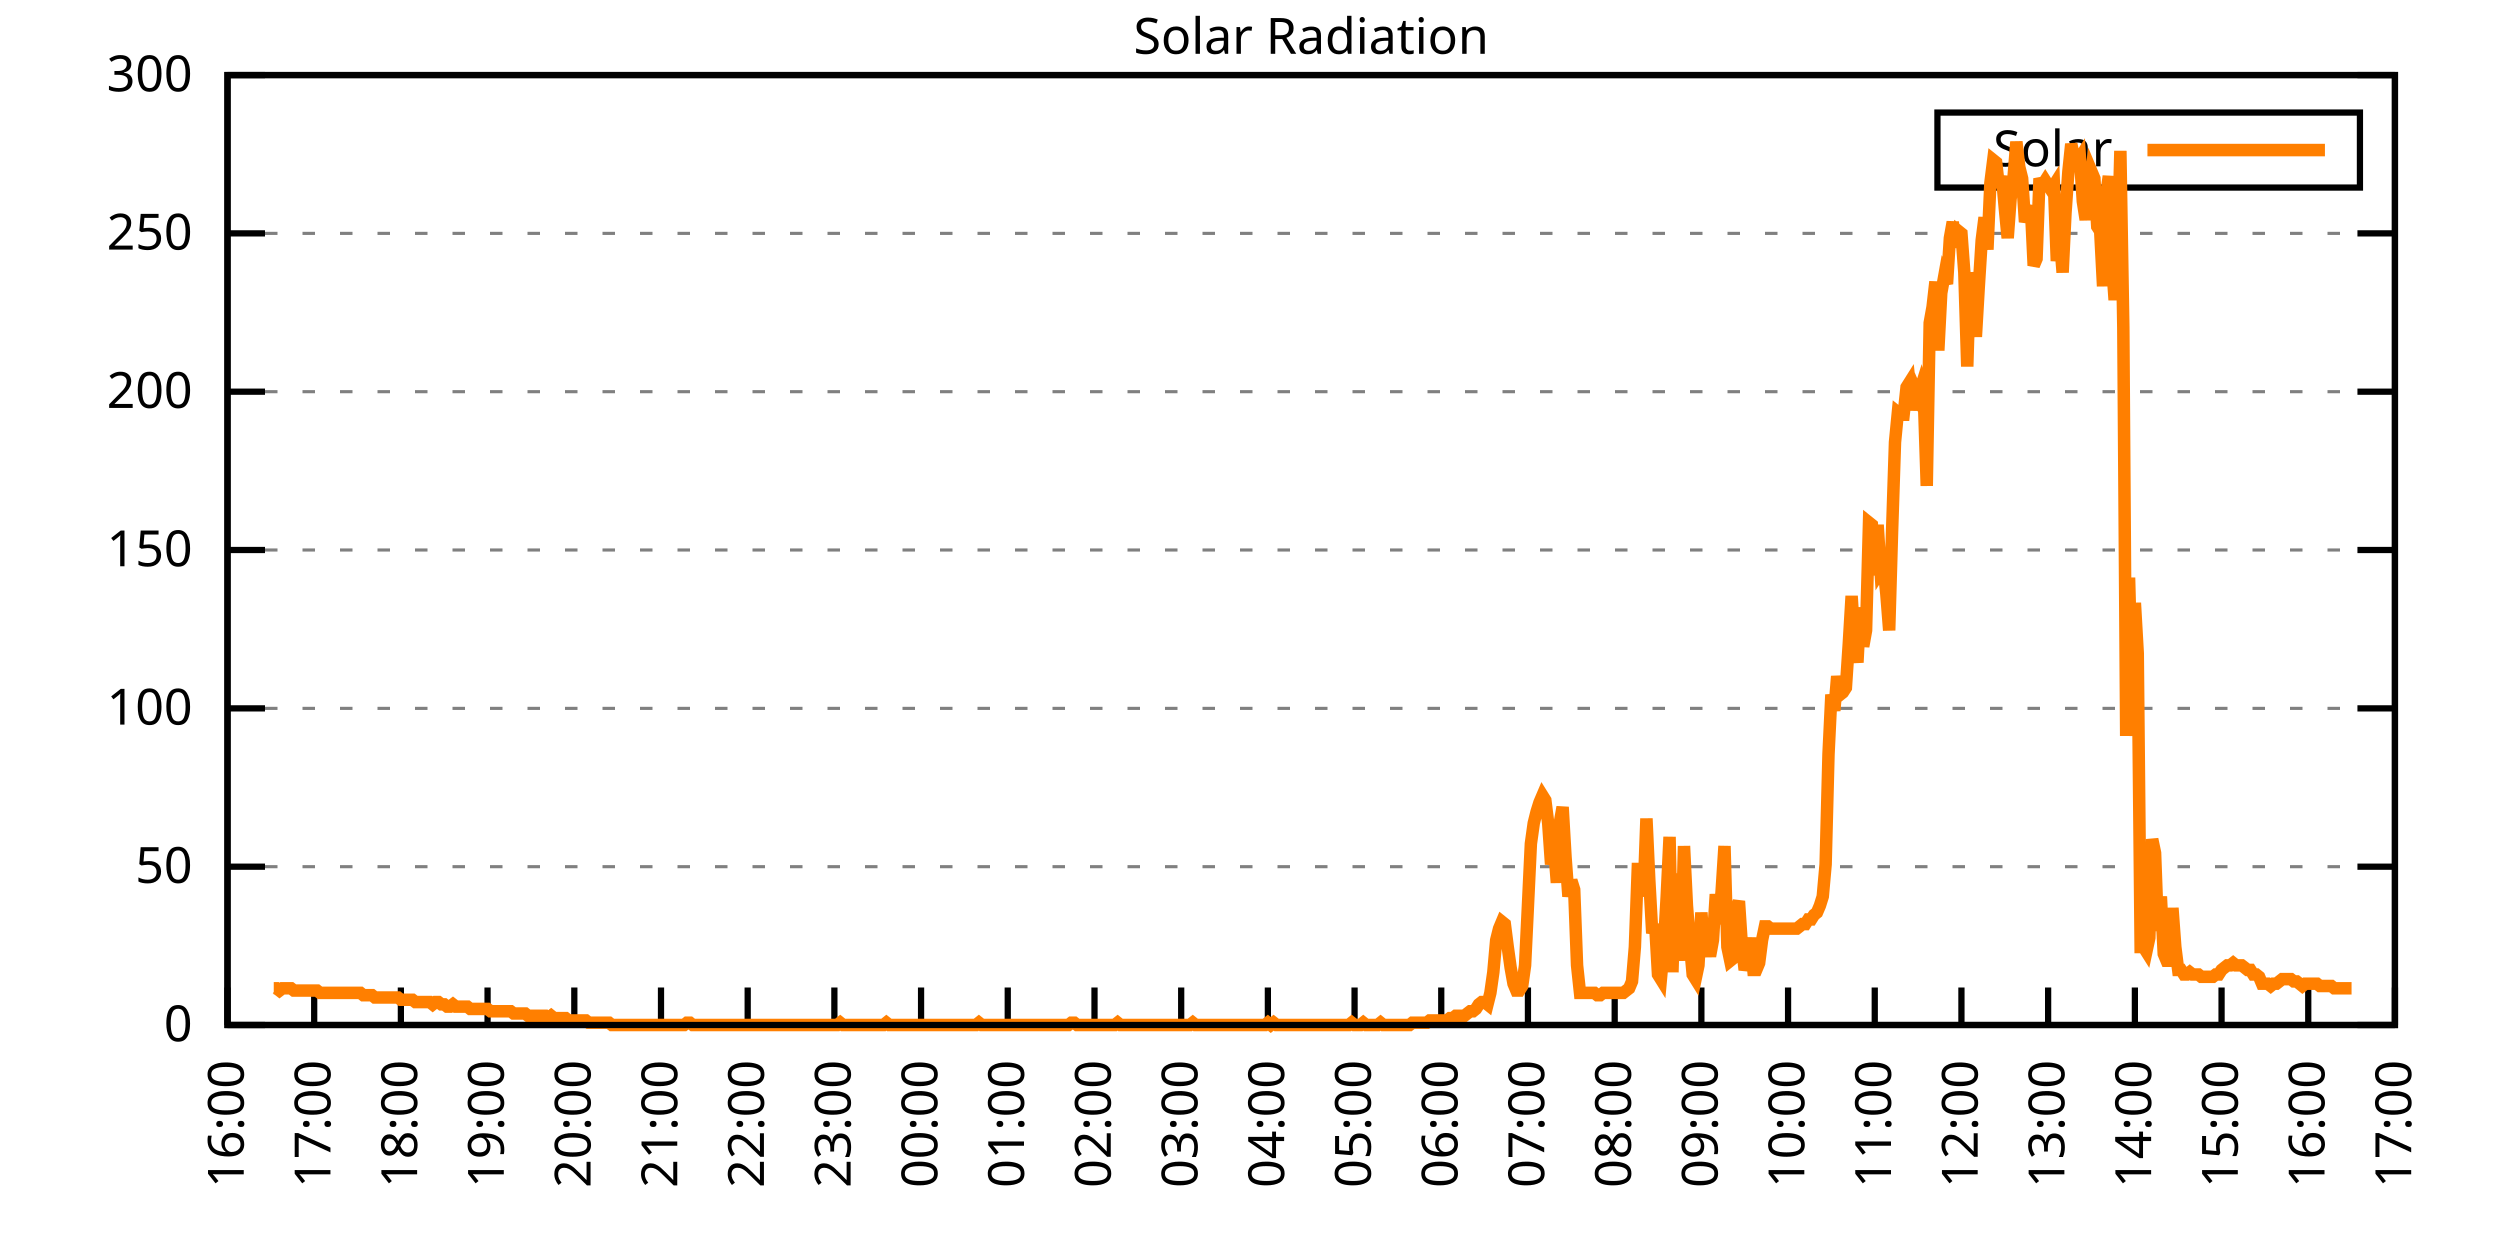
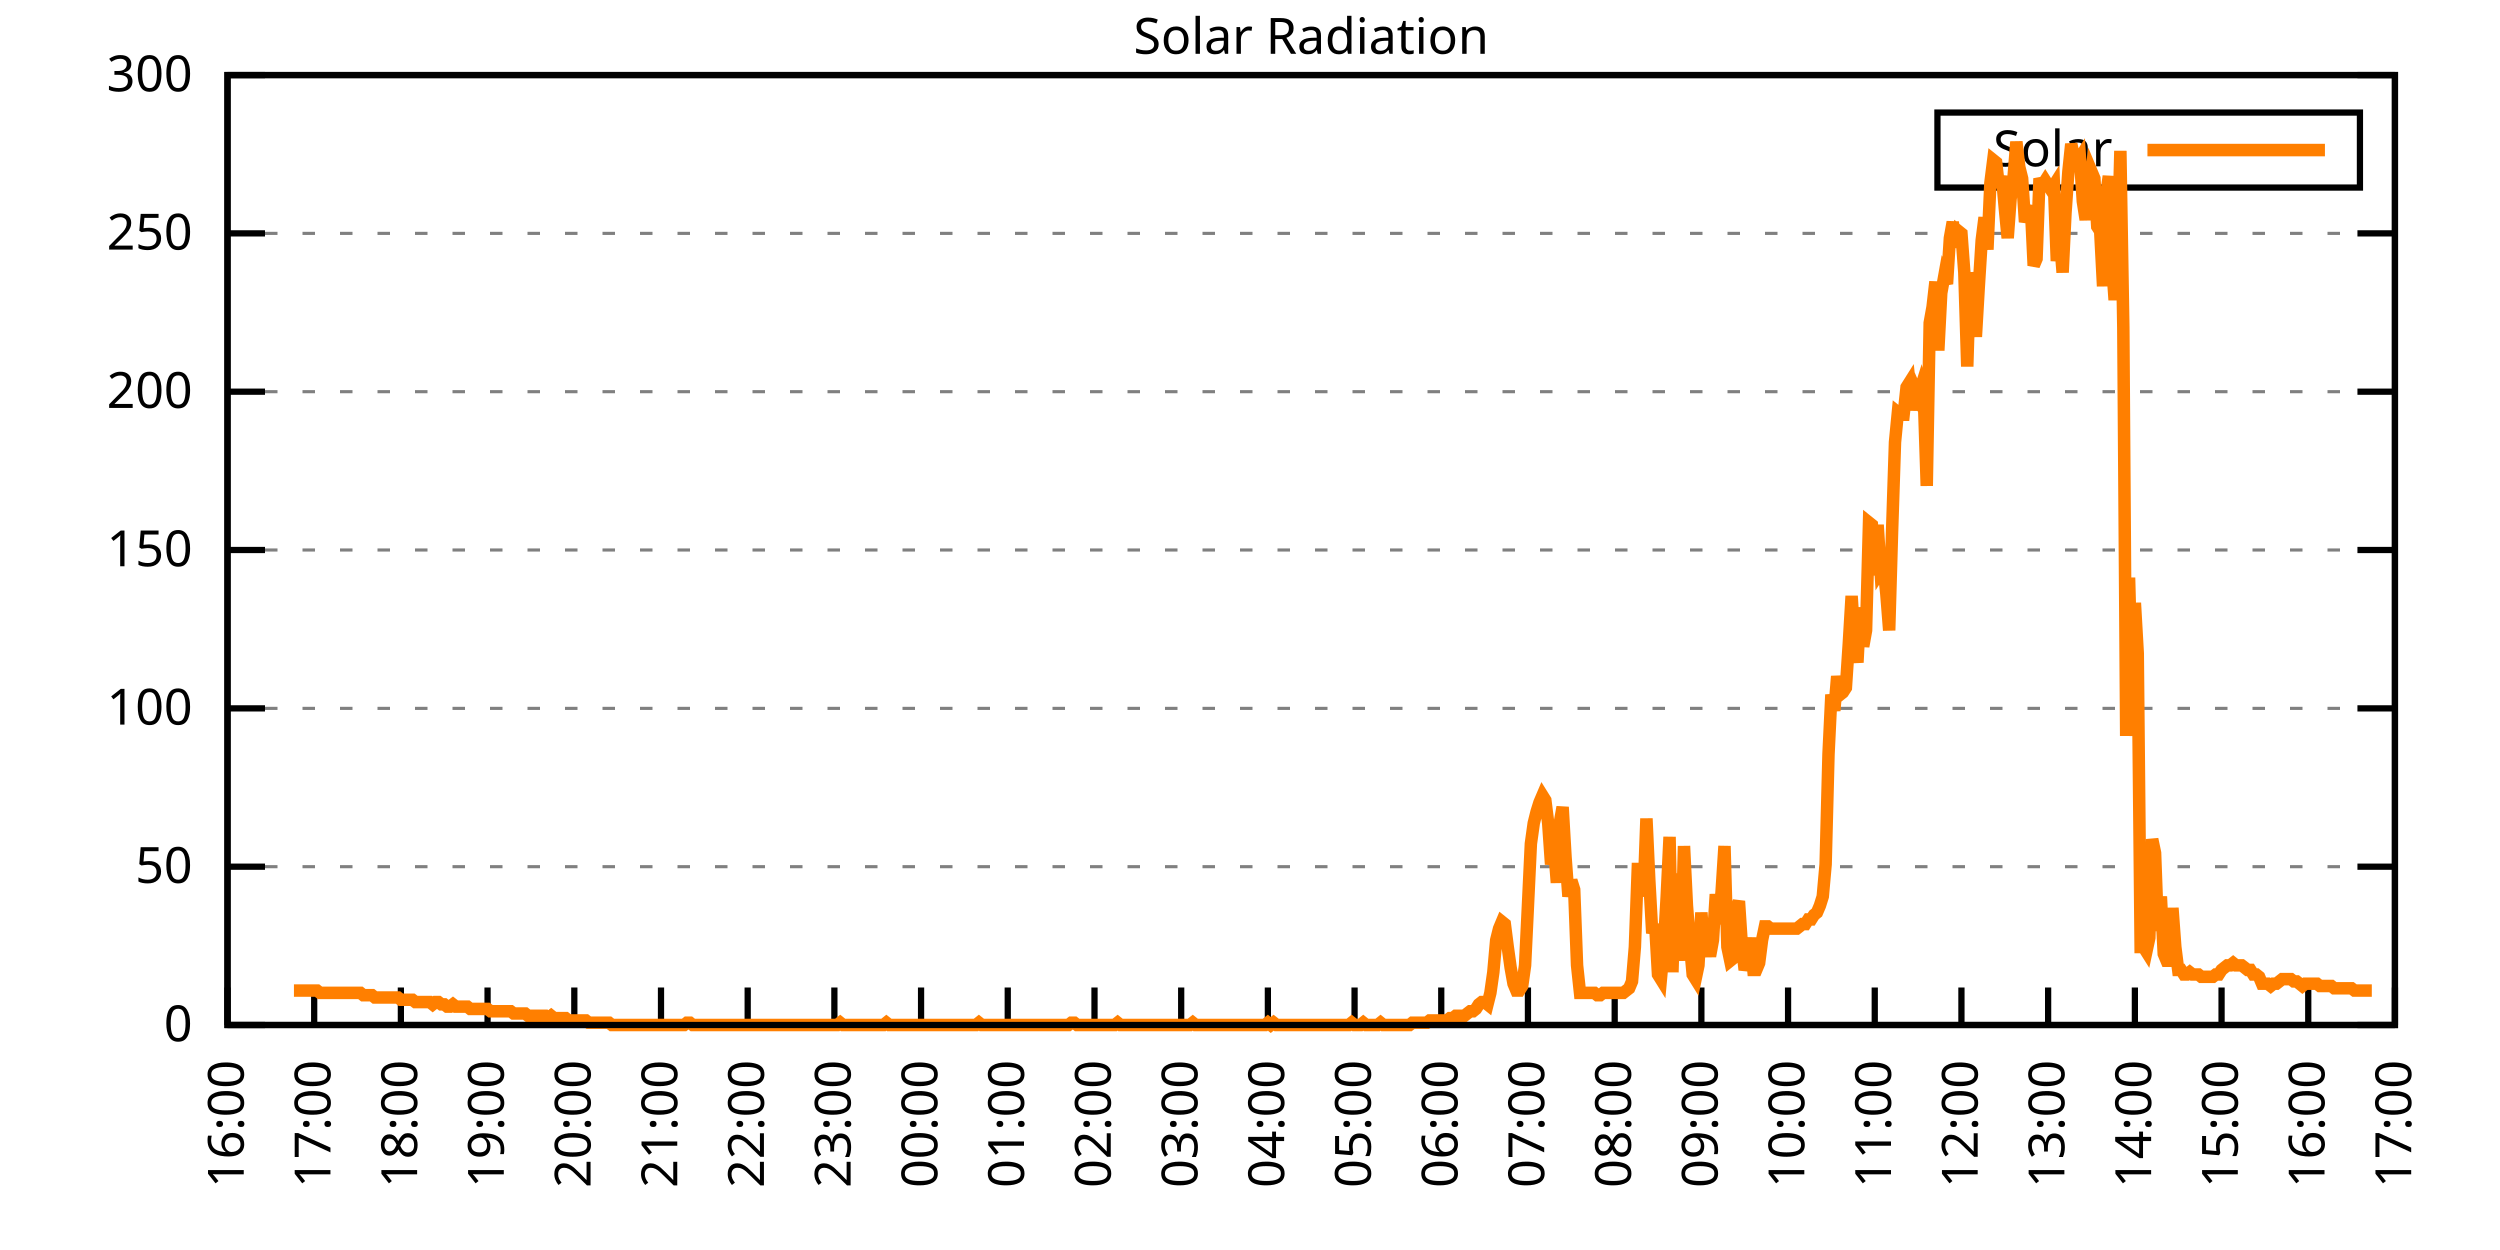
<svg xmlns="http://www.w3.org/2000/svg" xmlns:xlink="http://www.w3.org/1999/xlink" width="400" height="200" viewBox="0 0 400 200">
  <g id="gnuplot_canvas">
    <rect x="0" y="0" width="400" height="200" fill="none" />
    <defs>
      <circle id="gpDot" r="0.5" stroke-width="0.5" stroke="currentColor" />
      <path id="gpPt0" stroke-width="0.333" stroke="currentColor" d="M-1,0 h2 M0,-1 v2" />
      <path id="gpPt1" stroke-width="0.333" stroke="currentColor" d="M-1,-1 L1,1 M1,-1 L-1,1" />
      <path id="gpPt2" stroke-width="0.333" stroke="currentColor" d="M-1,0 L1,0 M0,-1 L0,1 M-1,-1 L1,1 M-1,1 L1,-1" />
      <rect id="gpPt3" stroke-width="0.333" stroke="currentColor" x="-1" y="-1" width="2" height="2" />
      <rect id="gpPt4" stroke-width="0.333" stroke="currentColor" fill="currentColor" x="-1" y="-1" width="2" height="2" />
      <circle id="gpPt5" stroke-width="0.333" stroke="currentColor" cx="0" cy="0" r="1" />
      <use xlink:href="#gpPt5" id="gpPt6" fill="currentColor" stroke="none" />
      <path id="gpPt7" stroke-width="0.333" stroke="currentColor" d="M0,-1.33 L-1.33,0.67 L1.33,0.67 z" />
      <use xlink:href="#gpPt7" id="gpPt8" fill="currentColor" stroke="none" />
      <use xlink:href="#gpPt7" id="gpPt9" stroke="currentColor" transform="rotate(180)" />
      <use xlink:href="#gpPt9" id="gpPt10" fill="currentColor" stroke="none" />
      <use xlink:href="#gpPt3" id="gpPt11" stroke="currentColor" transform="rotate(45)" />
      <use xlink:href="#gpPt11" id="gpPt12" fill="currentColor" stroke="none" />
      <path id="gpPt13" stroke-width="0.333" stroke="currentColor" d="M0,1.330 L1.265,0.411 L0.782,-1.067 L-0.782,-1.076 L-1.265,0.411 z" />
      <use xlink:href="#gpPt13" id="gpPt14" fill="currentColor" stroke="none" />
      <filter id="textbox" filterUnits="objectBoundingBox" x="0" y="0" height="1" width="1">
        <feFlood flood-color="white" flood-opacity="1" result="bgnd" />
        <feComposite in="SourceGraphic" in2="bgnd" operator="atop" />
      </filter>
      <filter id="greybox" filterUnits="objectBoundingBox" x="0" y="0" height="1" width="1">
        <feFlood flood-color="lightgrey" flood-opacity="1" result="grey" />
        <feComposite in="SourceGraphic" in2="grey" operator="atop" />
      </filter>
    </defs>
    <g fill="none" color="white" stroke="currentColor" stroke-width="1.00" stroke-linecap="butt" stroke-linejoin="miter">
</g>
    <g fill="none" color="black" stroke="currentColor" stroke-width="1.00" stroke-linecap="butt" stroke-linejoin="miter">
      <g stroke="none" shape-rendering="crispEdges">
        <polygon fill="rgb(255, 255, 255)" points="36.40,164.00 383.18,164.00 383.18,12.02 36.40,12.02 " />
      </g>
    </g>
    <g fill="none" color="black" stroke="currentColor" stroke-width="1.00" stroke-linecap="butt" stroke-linejoin="miter">
</g>
    <g fill="none" color="black" stroke="black" stroke-width="0.50" stroke-linecap="butt" stroke-linejoin="miter">
</g>
    <g fill="none" color="gray" stroke="currentColor" stroke-width="0.50" stroke-linecap="butt" stroke-linejoin="miter">
      <path stroke="gray" stroke-dasharray="2,4" class="gridline" d="M36.40,164.00 L383.19,164.00  " />
    </g>
    <g fill="none" color="gray" stroke="gray" stroke-width="1.00" stroke-linecap="butt" stroke-linejoin="miter">
</g>
    <g fill="none" color="black" stroke="currentColor" stroke-width="1.00" stroke-linecap="butt" stroke-linejoin="miter">
      <path stroke="black" d="M36.40,164.00 L42.40,164.00 M383.19,164.00 L377.19,164.00  " />
      <g transform="translate(30.80,166.60)" stroke="none" fill="black" font-family="Sans" font-size="8.00" text-anchor="end">
        <text>
          <tspan font-family="Sans"> 0</tspan>
        </text>
      </g>
    </g>
    <g fill="none" color="black" stroke="currentColor" stroke-width="1.00" stroke-linecap="butt" stroke-linejoin="miter">
</g>
    <g fill="none" color="black" stroke="black" stroke-width="0.50" stroke-linecap="butt" stroke-linejoin="miter">
</g>
    <g fill="none" color="gray" stroke="currentColor" stroke-width="0.50" stroke-linecap="butt" stroke-linejoin="miter">
      <path stroke="gray" stroke-dasharray="2,4" class="gridline" d="M36.40,138.67 L383.19,138.67  " />
    </g>
    <g fill="none" color="gray" stroke="gray" stroke-width="1.00" stroke-linecap="butt" stroke-linejoin="miter">
</g>
    <g fill="none" color="black" stroke="currentColor" stroke-width="1.00" stroke-linecap="butt" stroke-linejoin="miter">
      <path stroke="black" d="M36.40,138.67 L42.40,138.67 M383.19,138.67 L377.19,138.67  " />
      <g transform="translate(30.80,141.27)" stroke="none" fill="black" font-family="Sans" font-size="8.00" text-anchor="end">
        <text>
          <tspan font-family="Sans"> 50</tspan>
        </text>
      </g>
    </g>
    <g fill="none" color="black" stroke="currentColor" stroke-width="1.00" stroke-linecap="butt" stroke-linejoin="miter">
</g>
    <g fill="none" color="black" stroke="black" stroke-width="0.50" stroke-linecap="butt" stroke-linejoin="miter">
</g>
    <g fill="none" color="gray" stroke="currentColor" stroke-width="0.50" stroke-linecap="butt" stroke-linejoin="miter">
      <path stroke="gray" stroke-dasharray="2,4" class="gridline" d="M36.40,113.34 L383.19,113.34  " />
    </g>
    <g fill="none" color="gray" stroke="gray" stroke-width="1.00" stroke-linecap="butt" stroke-linejoin="miter">
</g>
    <g fill="none" color="black" stroke="currentColor" stroke-width="1.00" stroke-linecap="butt" stroke-linejoin="miter">
      <path stroke="black" d="M36.40,113.34 L42.40,113.34 M383.19,113.34 L377.19,113.34  " />
      <g transform="translate(30.80,115.94)" stroke="none" fill="black" font-family="Sans" font-size="8.00" text-anchor="end">
        <text>
          <tspan font-family="Sans"> 100</tspan>
        </text>
      </g>
    </g>
    <g fill="none" color="black" stroke="currentColor" stroke-width="1.00" stroke-linecap="butt" stroke-linejoin="miter">
</g>
    <g fill="none" color="black" stroke="black" stroke-width="0.50" stroke-linecap="butt" stroke-linejoin="miter">
</g>
    <g fill="none" color="gray" stroke="currentColor" stroke-width="0.50" stroke-linecap="butt" stroke-linejoin="miter">
      <path stroke="gray" stroke-dasharray="2,4" class="gridline" d="M36.40,88.00 L383.19,88.00  " />
    </g>
    <g fill="none" color="gray" stroke="gray" stroke-width="1.00" stroke-linecap="butt" stroke-linejoin="miter">
</g>
    <g fill="none" color="black" stroke="currentColor" stroke-width="1.00" stroke-linecap="butt" stroke-linejoin="miter">
      <path stroke="black" d="M36.40,88.00 L42.40,88.00 M383.19,88.00 L377.19,88.00  " />
      <g transform="translate(30.80,90.60)" stroke="none" fill="black" font-family="Sans" font-size="8.00" text-anchor="end">
        <text>
          <tspan font-family="Sans"> 150</tspan>
        </text>
      </g>
    </g>
    <g fill="none" color="black" stroke="currentColor" stroke-width="1.00" stroke-linecap="butt" stroke-linejoin="miter">
</g>
    <g fill="none" color="black" stroke="black" stroke-width="0.50" stroke-linecap="butt" stroke-linejoin="miter">
</g>
    <g fill="none" color="gray" stroke="currentColor" stroke-width="0.50" stroke-linecap="butt" stroke-linejoin="miter">
      <path stroke="gray" stroke-dasharray="2,4" class="gridline" d="M36.40,62.67 L383.19,62.67  " />
    </g>
    <g fill="none" color="gray" stroke="gray" stroke-width="1.00" stroke-linecap="butt" stroke-linejoin="miter">
</g>
    <g fill="none" color="black" stroke="currentColor" stroke-width="1.00" stroke-linecap="butt" stroke-linejoin="miter">
      <path stroke="black" d="M36.40,62.67 L42.40,62.67 M383.19,62.67 L377.19,62.67  " />
      <g transform="translate(30.80,65.27)" stroke="none" fill="black" font-family="Sans" font-size="8.00" text-anchor="end">
        <text>
          <tspan font-family="Sans"> 200</tspan>
        </text>
      </g>
    </g>
    <g fill="none" color="black" stroke="currentColor" stroke-width="1.00" stroke-linecap="butt" stroke-linejoin="miter">
</g>
    <g fill="none" color="black" stroke="black" stroke-width="0.50" stroke-linecap="butt" stroke-linejoin="miter">
</g>
    <g fill="none" color="gray" stroke="currentColor" stroke-width="0.50" stroke-linecap="butt" stroke-linejoin="miter">
      <path stroke="gray" stroke-dasharray="2,4" class="gridline" d="M36.40,37.34 L383.19,37.34  " />
    </g>
    <g fill="none" color="gray" stroke="gray" stroke-width="1.00" stroke-linecap="butt" stroke-linejoin="miter">
</g>
    <g fill="none" color="black" stroke="currentColor" stroke-width="1.00" stroke-linecap="butt" stroke-linejoin="miter">
      <path stroke="black" d="M36.40,37.34 L42.40,37.34 M383.19,37.34 L377.19,37.34  " />
      <g transform="translate(30.80,39.94)" stroke="none" fill="black" font-family="Sans" font-size="8.00" text-anchor="end">
        <text>
          <tspan font-family="Sans"> 250</tspan>
        </text>
      </g>
    </g>
    <g fill="none" color="black" stroke="currentColor" stroke-width="1.00" stroke-linecap="butt" stroke-linejoin="miter">
</g>
    <g fill="none" color="black" stroke="black" stroke-width="0.50" stroke-linecap="butt" stroke-linejoin="miter">
</g>
    <g fill="none" color="gray" stroke="currentColor" stroke-width="0.50" stroke-linecap="butt" stroke-linejoin="miter">
      <path stroke="gray" stroke-dasharray="2,4" class="gridline" d="M36.40,12.01 L383.19,12.01  " />
    </g>
    <g fill="none" color="gray" stroke="gray" stroke-width="1.00" stroke-linecap="butt" stroke-linejoin="miter">
</g>
    <g fill="none" color="black" stroke="currentColor" stroke-width="1.00" stroke-linecap="butt" stroke-linejoin="miter">
      <path stroke="black" d="M36.40,12.01 L42.40,12.01 M383.19,12.01 L377.19,12.01  " />
      <g transform="translate(30.80,14.61)" stroke="none" fill="black" font-family="Sans" font-size="8.00" text-anchor="end">
        <text>
          <tspan font-family="Sans"> 300</tspan>
        </text>
      </g>
    </g>
    <g fill="none" color="black" stroke="currentColor" stroke-width="1.00" stroke-linecap="butt" stroke-linejoin="miter">
      <path stroke="black" d="M36.40,164.00 L36.40,158.00  " />
      <g transform="translate(39.00,169.60) rotate(270.00)" stroke="none" fill="black" font-family="Sans" font-size="8.00" text-anchor="end">
        <text>
          <tspan font-family="Sans">16:00</tspan>
        </text>
      </g>
    </g>
    <g fill="none" color="black" stroke="currentColor" stroke-width="1.00" stroke-linecap="butt" stroke-linejoin="miter">
      <path stroke="black" d="M50.27,164.00 L50.27,158.00  " />
      <g transform="translate(52.87,169.60) rotate(270.00)" stroke="none" fill="black" font-family="Sans" font-size="8.00" text-anchor="end">
        <text>
          <tspan font-family="Sans">17:00</tspan>
        </text>
      </g>
    </g>
    <g fill="none" color="black" stroke="currentColor" stroke-width="1.00" stroke-linecap="butt" stroke-linejoin="miter">
      <path stroke="black" d="M64.14,164.00 L64.14,158.00  " />
      <g transform="translate(66.74,169.60) rotate(270.00)" stroke="none" fill="black" font-family="Sans" font-size="8.00" text-anchor="end">
        <text>
          <tspan font-family="Sans">18:00</tspan>
        </text>
      </g>
    </g>
    <g fill="none" color="black" stroke="currentColor" stroke-width="1.00" stroke-linecap="butt" stroke-linejoin="miter">
      <path stroke="black" d="M78.01,164.00 L78.01,158.00  " />
      <g transform="translate(80.61,169.60) rotate(270.00)" stroke="none" fill="black" font-family="Sans" font-size="8.00" text-anchor="end">
        <text>
          <tspan font-family="Sans">19:00</tspan>
        </text>
      </g>
    </g>
    <g fill="none" color="black" stroke="currentColor" stroke-width="1.00" stroke-linecap="butt" stroke-linejoin="miter">
      <path stroke="black" d="M91.89,164.00 L91.89,158.00  " />
      <g transform="translate(94.49,169.60) rotate(270.00)" stroke="none" fill="black" font-family="Sans" font-size="8.00" text-anchor="end">
        <text>
          <tspan font-family="Sans">20:00</tspan>
        </text>
      </g>
    </g>
    <g fill="none" color="black" stroke="currentColor" stroke-width="1.00" stroke-linecap="butt" stroke-linejoin="miter">
      <path stroke="black" d="M105.76,164.00 L105.76,158.00  " />
      <g transform="translate(108.36,169.60) rotate(270.00)" stroke="none" fill="black" font-family="Sans" font-size="8.00" text-anchor="end">
        <text>
          <tspan font-family="Sans">21:00</tspan>
        </text>
      </g>
    </g>
    <g fill="none" color="black" stroke="currentColor" stroke-width="1.00" stroke-linecap="butt" stroke-linejoin="miter">
      <path stroke="black" d="M119.63,164.00 L119.63,158.00  " />
      <g transform="translate(122.23,169.60) rotate(270.00)" stroke="none" fill="black" font-family="Sans" font-size="8.00" text-anchor="end">
        <text>
          <tspan font-family="Sans">22:00</tspan>
        </text>
      </g>
    </g>
    <g fill="none" color="black" stroke="currentColor" stroke-width="1.00" stroke-linecap="butt" stroke-linejoin="miter">
      <path stroke="black" d="M133.50,164.00 L133.50,158.00  " />
      <g transform="translate(136.10,169.60) rotate(270.00)" stroke="none" fill="black" font-family="Sans" font-size="8.00" text-anchor="end">
        <text>
          <tspan font-family="Sans">23:00</tspan>
        </text>
      </g>
    </g>
    <g fill="none" color="black" stroke="currentColor" stroke-width="1.00" stroke-linecap="butt" stroke-linejoin="miter">
      <path stroke="black" d="M147.37,164.00 L147.37,158.00  " />
      <g transform="translate(149.97,169.60) rotate(270.00)" stroke="none" fill="black" font-family="Sans" font-size="8.00" text-anchor="end">
        <text>
          <tspan font-family="Sans">00:00</tspan>
        </text>
      </g>
    </g>
    <g fill="none" color="black" stroke="currentColor" stroke-width="1.00" stroke-linecap="butt" stroke-linejoin="miter">
      <path stroke="black" d="M161.24,164.00 L161.24,158.00  " />
      <g transform="translate(163.84,169.60) rotate(270.00)" stroke="none" fill="black" font-family="Sans" font-size="8.00" text-anchor="end">
        <text>
          <tspan font-family="Sans">01:00</tspan>
        </text>
      </g>
    </g>
    <g fill="none" color="black" stroke="currentColor" stroke-width="1.00" stroke-linecap="butt" stroke-linejoin="miter">
      <path stroke="black" d="M175.12,164.00 L175.12,158.00  " />
      <g transform="translate(177.72,169.60) rotate(270.00)" stroke="none" fill="black" font-family="Sans" font-size="8.00" text-anchor="end">
        <text>
          <tspan font-family="Sans">02:00</tspan>
        </text>
      </g>
    </g>
    <g fill="none" color="black" stroke="currentColor" stroke-width="1.00" stroke-linecap="butt" stroke-linejoin="miter">
      <path stroke="black" d="M188.99,164.00 L188.99,158.00  " />
      <g transform="translate(191.59,169.60) rotate(270.00)" stroke="none" fill="black" font-family="Sans" font-size="8.00" text-anchor="end">
        <text>
          <tspan font-family="Sans">03:00</tspan>
        </text>
      </g>
    </g>
    <g fill="none" color="black" stroke="currentColor" stroke-width="1.00" stroke-linecap="butt" stroke-linejoin="miter">
      <path stroke="black" d="M202.86,164.00 L202.86,158.00  " />
      <g transform="translate(205.46,169.60) rotate(270.00)" stroke="none" fill="black" font-family="Sans" font-size="8.00" text-anchor="end">
        <text>
          <tspan font-family="Sans">04:00</tspan>
        </text>
      </g>
    </g>
    <g fill="none" color="black" stroke="currentColor" stroke-width="1.00" stroke-linecap="butt" stroke-linejoin="miter">
      <path stroke="black" d="M216.73,164.00 L216.73,158.00  " />
      <g transform="translate(219.33,169.60) rotate(270.00)" stroke="none" fill="black" font-family="Sans" font-size="8.00" text-anchor="end">
        <text>
          <tspan font-family="Sans">05:00</tspan>
        </text>
      </g>
    </g>
    <g fill="none" color="black" stroke="currentColor" stroke-width="1.00" stroke-linecap="butt" stroke-linejoin="miter">
      <path stroke="black" d="M230.60,164.00 L230.60,158.00  " />
      <g transform="translate(233.20,169.60) rotate(270.00)" stroke="none" fill="black" font-family="Sans" font-size="8.00" text-anchor="end">
        <text>
          <tspan font-family="Sans">06:00</tspan>
        </text>
      </g>
    </g>
    <g fill="none" color="black" stroke="currentColor" stroke-width="1.00" stroke-linecap="butt" stroke-linejoin="miter">
      <path stroke="black" d="M244.47,164.00 L244.47,158.00  " />
      <g transform="translate(247.07,169.60) rotate(270.00)" stroke="none" fill="black" font-family="Sans" font-size="8.00" text-anchor="end">
        <text>
          <tspan font-family="Sans">07:00</tspan>
        </text>
      </g>
    </g>
    <g fill="none" color="black" stroke="currentColor" stroke-width="1.00" stroke-linecap="butt" stroke-linejoin="miter">
      <path stroke="black" d="M258.35,164.00 L258.35,158.00  " />
      <g transform="translate(260.95,169.60) rotate(270.00)" stroke="none" fill="black" font-family="Sans" font-size="8.00" text-anchor="end">
        <text>
          <tspan font-family="Sans">08:00</tspan>
        </text>
      </g>
    </g>
    <g fill="none" color="black" stroke="currentColor" stroke-width="1.00" stroke-linecap="butt" stroke-linejoin="miter">
      <path stroke="black" d="M272.22,164.00 L272.22,158.00  " />
      <g transform="translate(274.82,169.60) rotate(270.00)" stroke="none" fill="black" font-family="Sans" font-size="8.00" text-anchor="end">
        <text>
          <tspan font-family="Sans">09:00</tspan>
        </text>
      </g>
    </g>
    <g fill="none" color="black" stroke="currentColor" stroke-width="1.00" stroke-linecap="butt" stroke-linejoin="miter">
      <path stroke="black" d="M286.09,164.00 L286.09,158.00  " />
      <g transform="translate(288.69,169.60) rotate(270.00)" stroke="none" fill="black" font-family="Sans" font-size="8.00" text-anchor="end">
        <text>
          <tspan font-family="Sans">10:00</tspan>
        </text>
      </g>
    </g>
    <g fill="none" color="black" stroke="currentColor" stroke-width="1.00" stroke-linecap="butt" stroke-linejoin="miter">
      <path stroke="black" d="M299.96,164.00 L299.96,158.00  " />
      <g transform="translate(302.56,169.60) rotate(270.00)" stroke="none" fill="black" font-family="Sans" font-size="8.00" text-anchor="end">
        <text>
          <tspan font-family="Sans">11:00</tspan>
        </text>
      </g>
    </g>
    <g fill="none" color="black" stroke="currentColor" stroke-width="1.00" stroke-linecap="butt" stroke-linejoin="miter">
      <path stroke="black" d="M313.83,164.00 L313.83,158.00  " />
      <g transform="translate(316.43,169.60) rotate(270.00)" stroke="none" fill="black" font-family="Sans" font-size="8.00" text-anchor="end">
        <text>
          <tspan font-family="Sans">12:00</tspan>
        </text>
      </g>
    </g>
    <g fill="none" color="black" stroke="currentColor" stroke-width="1.00" stroke-linecap="butt" stroke-linejoin="miter">
      <path stroke="black" d="M327.70,164.00 L327.70,158.00  " />
      <g transform="translate(330.30,169.60) rotate(270.00)" stroke="none" fill="black" font-family="Sans" font-size="8.00" text-anchor="end">
        <text>
          <tspan font-family="Sans">13:00</tspan>
        </text>
      </g>
    </g>
    <g fill="none" color="black" stroke="currentColor" stroke-width="1.00" stroke-linecap="butt" stroke-linejoin="miter">
      <path stroke="black" d="M341.58,164.00 L341.58,158.00  " />
      <g transform="translate(344.18,169.60) rotate(270.00)" stroke="none" fill="black" font-family="Sans" font-size="8.00" text-anchor="end">
        <text>
          <tspan font-family="Sans">14:00</tspan>
        </text>
      </g>
    </g>
    <g fill="none" color="black" stroke="currentColor" stroke-width="1.00" stroke-linecap="butt" stroke-linejoin="miter">
      <path stroke="black" d="M355.45,164.00 L355.45,158.00  " />
      <g transform="translate(358.05,169.60) rotate(270.00)" stroke="none" fill="black" font-family="Sans" font-size="8.00" text-anchor="end">
        <text>
          <tspan font-family="Sans">15:00</tspan>
        </text>
      </g>
    </g>
    <g fill="none" color="black" stroke="currentColor" stroke-width="1.00" stroke-linecap="butt" stroke-linejoin="miter">
      <path stroke="black" d="M369.32,164.00 L369.32,158.00  " />
      <g transform="translate(371.92,169.60) rotate(270.00)" stroke="none" fill="black" font-family="Sans" font-size="8.00" text-anchor="end">
        <text>
          <tspan font-family="Sans">16:00</tspan>
        </text>
      </g>
    </g>
    <g fill="none" color="black" stroke="currentColor" stroke-width="1.00" stroke-linecap="butt" stroke-linejoin="miter">
      <path stroke="black" d="M383.19,164.00 L383.19,158.00  " />
      <g transform="translate(385.79,169.60) rotate(270.00)" stroke="none" fill="black" font-family="Sans" font-size="8.00" text-anchor="end">
        <text>
          <tspan font-family="Sans">17:00</tspan>
        </text>
      </g>
    </g>
    <g fill="none" color="black" stroke="currentColor" stroke-width="1.00" stroke-linecap="butt" stroke-linejoin="miter">
</g>
    <g fill="none" color="black" stroke="currentColor" stroke-width="1.00" stroke-linecap="butt" stroke-linejoin="miter">
      <path stroke="black" d="M36.40,12.01 L36.40,164.00 L383.19,164.00 L383.19,12.01 L36.40,12.01 Z  " />
    </g>
    <g fill="none" color="black" stroke="currentColor" stroke-width="1.00" stroke-linecap="butt" stroke-linejoin="miter">
</g>
    <g fill="none" color="black" stroke="currentColor" stroke-width="1.00" stroke-linecap="butt" stroke-linejoin="miter">
      <path stroke="black" d="M309.99,30.01 L309.99,18.01 L377.59,18.01 L377.59,30.01 L309.99,30.01 Z  " />
    </g>
    <g id="Solar_Radiation_plot_1">
      <g fill="none" color="white" stroke="black" stroke-width="2.00" stroke-linecap="butt" stroke-linejoin="miter">
</g>
      <g fill="none" color="black" stroke="currentColor" stroke-width="2.00" stroke-linecap="butt" stroke-linejoin="miter">
        <g transform="translate(337.99,26.61)" stroke="none" fill="black" font-family="Sans" font-size="8.00" text-anchor="end">
          <text>
            <tspan font-family="Sans">Solar</tspan>
          </text>
        </g>
      </g>
      <g fill="none" color="black" stroke="currentColor" stroke-width="2.00" stroke-linecap="butt" stroke-linejoin="miter">
-         <path stroke="rgb(255, 127,   0)" d="M343.59,24.01 L371.99,24.01 M43.80,158.13 L44.26,158.13 L44.72,158.49 L45.19,158.13 L45.65,158.13 L46.11,158.13   L46.57,158.13 L47.03,158.49 L47.50,158.49 L47.96,158.49 L48.42,158.49 L48.88,158.49 L49.35,158.49 L49.81,158.49   L50.27,158.49 L50.73,158.49 L51.20,158.86 L51.66,158.86 L52.12,158.86 L52.58,158.86 L53.05,158.86 L53.51,158.86   L53.97,158.86 L54.43,158.86 L54.90,158.86 L55.36,158.86 L55.82,158.86 L56.28,158.86 L56.75,158.86 L57.21,158.86   L57.67,158.86 L58.13,159.23 L58.59,159.23 L59.06,159.23 L59.52,159.23 L59.98,159.60 L60.44,159.60 L60.91,159.60   L61.37,159.60 L61.83,159.60 L62.29,159.60 L62.76,159.60 L63.22,159.60 L63.68,159.60 L64.14,159.96 L64.61,159.96   L65.07,159.96 L65.53,159.96 L65.99,159.96 L66.46,160.33 L66.92,160.33 L67.38,160.33 L67.84,160.33 L68.30,160.33   L68.77,160.33 L69.23,160.70 L69.69,160.33 L70.15,160.33 L70.62,160.70 L71.08,160.70 L71.54,161.06 L72.00,161.06   L72.47,160.70 L72.93,161.06 L73.39,161.06 L73.85,161.06 L74.32,161.06 L74.78,161.06 L75.24,161.43 L75.70,161.43   L76.17,161.43 L76.63,161.43 L77.09,161.43 L77.55,161.43 L78.01,161.43 L78.48,161.80 L78.94,161.80 L79.40,161.80   L79.86,161.80 L80.33,161.80 L80.79,161.80 L81.25,161.80 L81.71,161.80 L82.18,162.16 L82.64,162.16 L83.10,162.16   L83.56,162.16 L84.03,162.16 L84.49,162.53 L84.95,162.53 L85.41,162.53 L85.88,162.53 L86.34,162.53 L86.80,162.53   L87.26,162.53 L87.72,162.90 L88.19,162.53 L88.65,162.90 L89.11,162.90 L89.57,162.90 L90.04,162.90 L90.50,162.90   L90.96,163.27 L91.42,163.27 L91.89,163.27 L92.35,163.27 L92.81,163.27 L93.27,163.27 L93.74,163.27 L94.20,163.63   L94.66,163.63 L95.12,163.63 L95.59,163.63 L96.05,163.63 L96.51,163.63 L96.97,163.63 L97.44,163.63 L97.90,164.00   L98.36,164.00 L98.82,164.00 L99.28,164.00 L99.75,164.00 L100.21,164.00 L100.67,164.00 L101.13,164.00 L101.60,164.00   L102.06,164.00 L102.52,164.00 L102.98,164.00 L103.45,164.00 L103.91,164.00 L104.37,164.00 L104.83,164.00 L105.30,164.00   L105.76,164.00 L106.22,164.00 L106.68,164.00 L107.15,164.00 L107.61,164.00 L108.07,164.00 L108.53,164.00 L108.99,164.00   L109.46,164.00 L109.92,163.63 L110.38,163.63 L110.84,164.00 L111.31,164.00 L111.77,164.00 L112.23,164.00 L112.69,164.00   L113.16,164.00 L113.62,164.00 L114.08,164.00 L114.54,164.00 L115.01,164.00 L115.47,164.00 L115.93,164.00 L116.39,164.00   L116.86,164.00 L117.32,164.00 L117.78,164.00 L118.24,164.00 L118.70,164.00 L119.17,164.00 L119.63,164.00 L120.09,164.00   L120.55,164.00 L121.02,164.00 L121.48,164.00 L121.94,164.00 L122.40,164.00 L122.87,164.00 L123.33,164.00 L123.79,164.00   L124.25,164.00 L124.72,164.00 L125.18,164.00 L126.10,164.00 L126.57,164.00 L127.03,164.00 L127.49,164.00 L127.95,164.00   L128.41,164.00 L128.88,164.00 L129.34,164.00 L129.80,164.00 L130.26,164.00 L130.73,164.00 L131.19,164.00 L131.65,164.00   L132.11,164.00 L132.58,164.00 L133.04,164.00 L133.50,164.00 L133.96,164.00 L134.43,163.63 L134.89,164.00 L135.35,164.00   L135.81,164.00 L136.28,164.00 L136.74,164.00 L137.20,164.00 L137.66,164.00 L138.13,164.00 L138.59,164.00 L139.05,164.00   L139.51,164.00 L139.97,164.00 L140.44,164.00 L140.90,164.00 L141.36,164.00 L141.82,163.63 L142.29,164.00 L142.75,164.00   L143.21,164.00 L143.67,164.00 L144.14,164.00 L144.60,164.00 L145.06,164.00 L145.52,164.00 L145.99,164.00 L146.45,164.00   L146.91,164.00 L147.37,164.00 L147.84,164.00 L148.30,164.00 L148.76,164.00 L149.22,164.00 L149.68,164.00 L150.15,164.00   L150.61,164.00 L151.07,164.00 L151.53,164.00 L152.00,164.00 L152.46,164.00 L152.92,164.00 L153.38,164.00 L153.85,164.00   L154.31,164.00 L154.77,164.00 L155.23,164.00 L155.70,164.00 L156.16,164.00 L156.62,163.63 L157.08,164.00 L157.55,164.00   L158.01,164.00 L158.47,164.00 L158.93,164.00 L159.39,164.00 L159.86,164.00 L160.32,164.00 L160.78,164.00 L161.24,164.00   L161.71,164.00 L162.17,164.00 L162.63,164.00 L163.09,164.00 L163.56,164.00 L164.02,164.00 L164.48,164.00 L164.94,164.00   L165.41,164.00 L165.87,164.00 L166.33,164.00 L166.79,164.00 L167.26,164.00 L167.72,164.00 L168.18,164.00 L168.64,164.00   L169.10,164.00 L169.57,164.00 L170.03,164.00 L170.49,164.00 L170.95,164.00 L171.42,163.63 L171.88,163.63 L172.34,164.00   L172.80,164.00 L173.27,164.00 L173.73,164.00 L174.19,164.00 L174.65,164.00 L175.12,164.00 L175.58,164.00 L176.04,164.00   L176.50,164.00 L176.97,164.00 L177.43,164.00 L177.89,164.00 L178.35,164.00 L178.82,163.63 L179.28,164.00 L179.74,164.00   L180.20,164.00 L180.66,164.00 L181.13,164.00 L181.59,164.00 L182.05,164.00 L182.51,164.00 L182.98,164.00 L183.44,164.00   L183.90,164.00 L184.36,164.00 L184.83,164.00 L185.29,164.00 L185.75,164.00 L186.21,164.00 L186.68,164.00 L187.14,164.00   L187.60,164.00 L188.06,164.00 L188.53,164.00 L188.99,164.00 L189.45,164.00 L189.91,164.00 L190.37,164.00 L190.84,163.63   L191.30,164.00 L191.76,164.00 L192.22,164.00 L192.69,164.00 L193.15,164.00 L193.61,164.00 L194.07,164.00 L194.54,164.00   L195.00,164.00 L195.46,164.00 L195.92,164.00 L196.39,164.00 L196.85,164.00 L197.31,164.00 L197.77,164.00 L198.24,164.00   L198.70,164.00 L199.16,164.00 L199.62,164.00 L200.08,164.00 L200.55,164.00 L201.01,164.00 L201.47,164.00 L201.93,164.00   L202.40,164.00 L202.86,163.63 L203.32,164.00 L203.78,163.63 L204.25,164.00 L204.71,164.00 L205.17,164.00 L205.63,164.00   L206.10,164.00 L206.56,164.00 L207.02,164.00 L207.48,164.00 L207.95,164.00 L208.41,164.00 L208.87,164.00 L209.33,164.00   L209.80,164.00 L210.26,164.00 L210.72,164.00 L211.18,164.00 L211.64,164.00 L212.11,164.00 L212.57,164.00 L213.03,164.00   L213.49,164.00 L213.96,164.00 L214.42,164.00 L214.88,164.00 L215.34,164.00 L215.81,164.00 L216.27,163.63 L216.73,164.00   L217.19,164.00 L217.66,164.00 L218.12,163.63 L218.58,164.00 L219.04,164.00 L219.51,164.00 L219.97,164.00 L220.43,164.00   L220.89,163.63 L221.35,164.00 L221.82,164.00 L222.28,164.00 L222.74,164.00 L223.20,164.00 L223.67,164.00 L224.13,164.00   L224.59,164.00 L225.05,164.00 L225.52,164.00 L225.98,163.63 L226.44,163.63 L226.90,163.63 L227.37,163.63 L227.83,163.63   L228.29,163.63 L228.75,163.27 L229.22,163.27 L229.68,163.27 L230.14,163.27 L230.60,163.27 L231.06,163.27 L231.53,163.27   L231.99,162.90 L232.45,162.90 L232.91,162.53 L233.38,162.53 L233.84,162.53 L234.30,162.53 L234.76,162.16 L235.23,161.80   L235.69,161.80 L236.15,161.43 L236.61,160.70 L237.08,160.33 L237.54,160.33 L238.00,160.70 L238.46,158.86 L238.93,155.56   L239.39,150.42 L239.85,148.58 L240.31,147.48 L240.77,147.85 L241.24,151.52 L241.70,154.82 L242.16,157.39 L242.62,158.49   L243.09,158.49 L243.55,157.76 L244.01,154.46 L244.47,144.91 L244.94,135.00 L245.40,131.70 L245.86,129.86 L246.32,128.39   L246.79,127.29 L247.25,128.03 L247.71,131.70 L248.17,138.30 L248.64,135.37 L249.10,141.24 L249.56,131.70 L250.02,129.13   L250.49,137.20 L250.95,143.44 L251.41,140.87 L251.87,142.34 L252.33,154.46 L252.80,158.86 L253.26,158.86 L253.72,158.86   L254.18,158.86 L254.65,158.86 L255.11,158.86 L255.57,159.23 L256.03,159.23 L256.50,158.86 L256.96,158.86 L257.42,158.86   L257.88,158.86 L258.35,158.86 L258.81,158.86 L259.27,158.86 L259.73,158.86 L260.20,158.49 L260.66,158.13 L261.12,157.03   L261.58,151.52 L262.04,139.04 L262.51,139.04 L262.97,143.44 L263.43,130.96 L263.89,140.87 L264.36,149.32 L264.82,147.85   L265.28,155.92 L265.74,156.66 L266.21,151.52 L266.67,143.44 L267.13,133.90 L267.59,155.56 L268.06,139.77 L268.52,145.65   L268.98,153.72 L269.44,135.37 L269.91,144.91 L270.37,150.79 L270.83,155.92 L271.29,156.66 L271.75,154.46 L272.22,146.01   L272.68,152.25 L273.14,150.79 L273.60,152.99 L274.07,150.42 L274.53,143.08 L274.99,147.85 L275.45,142.71 L275.92,135.37   L276.38,151.52 L276.84,153.72 L277.30,153.35 L277.77,145.65 L278.23,144.18 L278.69,151.15 L279.15,155.19 L279.62,153.72   L280.08,150.05 L280.54,155.19 L281.00,155.19 L281.46,154.09 L281.93,150.42 L282.39,148.22 L282.85,148.22 L283.31,148.58   L283.78,148.58 L284.24,148.58 L284.70,148.58 L285.16,148.58 L285.63,148.58 L286.09,148.58 L286.55,148.58 L287.01,148.58   L287.48,148.58 L287.94,148.22 L288.40,147.85 L288.86,147.85 L289.33,147.11 L289.79,147.11 L290.25,146.38 L290.71,146.01   L291.18,144.91 L291.64,143.44 L292.10,138.30 L292.56,120.69 L293.02,111.14 L293.49,113.71 L293.95,108.20 L294.41,111.14   L294.87,110.77 L295.34,110.04 L295.80,103.07 L296.26,95.36 L296.72,102.70 L297.19,106.00 L297.65,97.19 L298.11,103.43   L298.57,100.86 L299.04,83.61 L299.50,83.98 L299.96,92.05 L300.42,83.98 L300.89,91.32 L301.35,90.59 L301.81,94.99   L302.27,100.86 L302.73,85.08 L303.20,70.76 L303.66,65.99 L304.12,66.36 L304.58,66.36 L305.05,61.95 L305.51,61.22   L305.97,65.62 L306.43,62.32 L306.90,63.42 L307.36,61.95 L307.82,63.79 L308.28,77.74 L308.75,51.68 L309.21,49.11   L309.67,45.07 L310.13,56.08 L310.60,46.90 L311.06,44.33 L311.52,45.43 L311.98,38.09 L312.44,35.52 L312.91,39.56   L313.37,36.99 L313.83,37.36 L314.29,43.60 L314.76,58.65 L315.22,43.60 L315.68,47.64 L316.14,53.88 L316.61,45.80   L317.07,38.46 L317.53,34.79 L317.99,39.93 L318.46,29.28 L318.92,25.61 L319.38,25.98 L319.84,30.02 L320.31,28.18   L320.77,33.32 L321.23,38.09 L321.69,31.85 L322.15,28.55 L322.62,22.68 L323.08,26.71 L323.54,28.55 L324.00,35.52   L324.47,34.06 L324.93,32.95 L325.39,42.50 L325.85,41.40 L326.32,28.55 L326.78,29.65 L327.24,28.92 L327.70,29.65   L328.17,30.38 L328.63,29.65 L329.09,41.76 L329.55,37.73 L330.02,43.60 L330.48,34.06 L330.94,27.45 L331.40,23.04   L331.87,25.25 L332.33,25.98 L332.79,25.25 L333.25,32.22 L333.71,35.16 L334.18,31.12 L334.64,27.45 L335.10,28.55   L335.56,36.26 L336.03,36.99 L336.49,45.80 L336.95,31.49 L337.41,28.18 L337.88,41.40 L338.34,48.00 L338.80,41.40   L339.26,24.14 L339.73,52.41 L340.19,117.75 L340.65,92.42 L341.11,109.67 L341.58,96.46 L342.04,104.53 L342.50,151.52   L342.96,151.52 L343.42,152.25 L343.89,150.05 L344.35,134.27 L344.81,136.47 L345.27,148.95 L345.74,143.44 L346.20,152.62   L346.66,153.72 L347.12,153.72 L347.59,145.28 L348.05,151.52 L348.51,155.19 L348.97,155.19 L349.44,155.92 L349.90,155.92   L350.36,155.56 L350.82,155.92 L351.29,155.92 L351.75,155.92 L352.21,156.29 L352.67,156.29 L353.13,156.29 L353.60,156.29   L354.06,156.29 L354.52,155.92 L354.98,155.92 L355.45,155.19 L355.91,154.82 L356.37,154.46 L356.83,154.46 L357.30,154.09   L357.76,154.46 L358.22,154.46 L358.68,154.46 L359.15,154.82 L359.61,155.19 L360.07,155.19 L360.53,155.92 L361.00,155.92   L361.46,156.29 L361.92,157.39 L362.38,157.39 L362.84,157.39 L363.31,157.76 L363.77,157.39 L364.23,157.39 L364.69,157.03   L365.16,156.66 L365.62,156.66 L366.08,156.66 L366.54,156.66 L367.01,157.03 L367.47,157.03 L367.93,157.39 L368.39,157.76   L368.86,157.39 L369.32,157.39 L369.78,157.39 L370.24,157.39 L370.71,157.39 L371.17,157.76 L371.63,157.76 L372.09,157.76   L372.56,157.76 L373.02,157.76 L373.48,158.13 L373.94,158.13 L374.40,158.13 L374.87,158.13 L375.33,158.13 L375.79,158.13   L376.25,158.13  " />
+         <path stroke="rgb(255, 127,   0)" d="M343.59,24.01 L371.99,24.01 M47.03,158.49 L47.50,158.49 L47.96,158.49 L48.42,158.49 L48.88,158.49 L49.35,158.49   L49.81,158.49 L50.27,158.49 L50.73,158.49 L51.20,158.86 L51.66,158.86 L52.12,158.86 L52.58,158.86 L53.05,158.86   L53.51,158.86 L53.97,158.86 L54.43,158.86 L54.90,158.86 L55.36,158.86 L55.82,158.86 L56.28,158.86 L56.75,158.86   L57.21,158.86 L57.67,158.86 L58.13,159.23 L58.59,159.23 L59.06,159.23 L59.52,159.23 L59.98,159.60 L60.44,159.60   L60.91,159.60 L61.37,159.60 L61.83,159.60 L62.29,159.60 L62.76,159.60 L63.22,159.60 L63.68,159.60 L64.14,159.96   L64.61,159.96 L65.07,159.96 L65.53,159.96 L65.99,159.96 L66.46,160.33 L66.92,160.33 L67.38,160.33 L67.84,160.33   L68.30,160.33 L68.77,160.33 L69.23,160.70 L69.69,160.33 L70.15,160.33 L70.62,160.70 L71.08,160.70 L71.54,161.06   L72.00,161.06 L72.47,160.70 L72.93,161.06 L73.39,161.06 L73.85,161.06 L74.32,161.06 L74.78,161.06 L75.24,161.43   L75.70,161.43 L76.17,161.43 L76.63,161.43 L77.09,161.43 L77.55,161.43 L78.01,161.43 L78.48,161.80 L78.94,161.80   L79.40,161.80 L79.86,161.80 L80.33,161.80 L80.79,161.80 L81.25,161.80 L81.71,161.80 L82.18,162.16 L82.64,162.16   L83.10,162.16 L83.56,162.16 L84.03,162.16 L84.49,162.53 L84.95,162.53 L85.41,162.53 L85.88,162.53 L86.34,162.53   L86.80,162.53 L87.26,162.53 L87.72,162.90 L88.19,162.53 L88.65,162.90 L89.11,162.90 L89.57,162.90 L90.04,162.90   L90.50,162.90 L90.96,163.27 L91.42,163.27 L91.89,163.27 L92.35,163.27 L92.81,163.27 L93.27,163.27 L93.74,163.27   L94.20,163.63 L94.66,163.63 L95.12,163.63 L95.59,163.63 L96.05,163.63 L96.51,163.63 L96.97,163.63 L97.44,163.63   L97.90,164.00 L98.36,164.00 L98.82,164.00 L99.28,164.00 L99.75,164.00 L100.21,164.00 L100.67,164.00 L101.13,164.00   L101.60,164.00 L102.06,164.00 L102.52,164.00 L102.98,164.00 L103.45,164.00 L103.91,164.00 L104.37,164.00 L104.83,164.00   L105.30,164.00 L105.76,164.00 L106.22,164.00 L106.68,164.00 L107.15,164.00 L107.61,164.00 L108.07,164.00 L108.53,164.00   L108.99,164.00 L109.46,164.00 L109.92,163.63 L110.38,163.63 L110.84,164.00 L111.31,164.00 L111.77,164.00 L112.23,164.00   L112.69,164.00 L113.16,164.00 L113.62,164.00 L114.08,164.00 L114.54,164.00 L115.01,164.00 L115.47,164.00 L115.93,164.00   L116.39,164.00 L116.86,164.00 L117.32,164.00 L117.78,164.00 L118.24,164.00 L118.70,164.00 L119.17,164.00 L119.63,164.00   L120.09,164.00 L120.55,164.00 L121.02,164.00 L121.48,164.00 L121.94,164.00 L122.40,164.00 L122.87,164.00 L123.33,164.00   L123.79,164.00 L124.25,164.00 L124.72,164.00 L125.18,164.00 L126.10,164.00 L126.57,164.00 L127.03,164.00 L127.49,164.00   L127.95,164.00 L128.41,164.00 L128.88,164.00 L129.34,164.00 L129.80,164.00 L130.26,164.00 L130.73,164.00 L131.19,164.00   L131.65,164.00 L132.11,164.00 L132.58,164.00 L133.04,164.00 L133.50,164.00 L133.96,164.00 L134.43,163.63 L134.89,164.00   L135.35,164.00 L135.81,164.00 L136.28,164.00 L136.74,164.00 L137.20,164.00 L137.66,164.00 L138.13,164.00 L138.59,164.00   L139.05,164.00 L139.51,164.00 L139.97,164.00 L140.44,164.00 L140.90,164.00 L141.36,164.00 L141.82,163.63 L142.29,164.00   L142.75,164.00 L143.21,164.00 L143.67,164.00 L144.14,164.00 L144.60,164.00 L145.06,164.00 L145.52,164.00 L145.99,164.00   L146.45,164.00 L146.91,164.00 L147.37,164.00 L147.84,164.00 L148.30,164.00 L148.76,164.00 L149.22,164.00 L149.68,164.00   L150.15,164.00 L150.61,164.00 L151.07,164.00 L151.53,164.00 L152.00,164.00 L152.46,164.00 L152.92,164.00 L153.38,164.00   L153.85,164.00 L154.31,164.00 L154.77,164.00 L155.23,164.00 L155.70,164.00 L156.16,164.00 L156.62,163.63 L157.08,164.00   L157.55,164.00 L158.01,164.00 L158.47,164.00 L158.93,164.00 L159.39,164.00 L159.86,164.00 L160.32,164.00 L160.78,164.00   L161.24,164.00 L161.71,164.00 L162.17,164.00 L162.63,164.00 L163.09,164.00 L163.56,164.00 L164.02,164.00 L164.48,164.00   L164.94,164.00 L165.41,164.00 L165.87,164.00 L166.33,164.00 L166.79,164.00 L167.26,164.00 L167.72,164.00 L168.18,164.00   L168.64,164.00 L169.10,164.00 L169.57,164.00 L170.03,164.00 L170.49,164.00 L170.95,164.00 L171.42,163.63 L171.88,163.63   L172.34,164.00 L172.80,164.00 L173.27,164.00 L173.73,164.00 L174.19,164.00 L174.65,164.00 L175.12,164.00 L175.58,164.00   L176.04,164.00 L176.50,164.00 L176.97,164.00 L177.43,164.00 L177.89,164.00 L178.35,164.00 L178.82,163.63 L179.28,164.00   L179.74,164.00 L180.20,164.00 L180.66,164.00 L181.13,164.00 L181.59,164.00 L182.05,164.00 L182.51,164.00 L182.98,164.00   L183.44,164.00 L183.90,164.00 L184.36,164.00 L184.83,164.00 L185.29,164.00 L185.75,164.00 L186.21,164.00 L186.68,164.00   L187.14,164.00 L187.60,164.00 L188.06,164.00 L188.53,164.00 L188.99,164.00 L189.45,164.00 L189.91,164.00 L190.37,164.00   L190.84,163.63 L191.30,164.00 L191.76,164.00 L192.22,164.00 L192.69,164.00 L193.15,164.00 L193.61,164.00 L194.07,164.00   L194.54,164.00 L195.00,164.00 L195.46,164.00 L195.92,164.00 L196.39,164.00 L196.85,164.00 L197.31,164.00 L197.77,164.00   L198.24,164.00 L198.70,164.00 L199.16,164.00 L199.62,164.00 L200.08,164.00 L200.55,164.00 L201.01,164.00 L201.47,164.00   L201.93,164.00 L202.40,164.00 L202.86,163.63 L203.32,164.00 L203.78,163.63 L204.25,164.00 L204.71,164.00 L205.17,164.00   L205.63,164.00 L206.10,164.00 L206.56,164.00 L207.02,164.00 L207.48,164.00 L207.95,164.00 L208.41,164.00 L208.87,164.00   L209.33,164.00 L209.80,164.00 L210.26,164.00 L210.72,164.00 L211.18,164.00 L211.64,164.00 L212.11,164.00 L212.57,164.00   L213.03,164.00 L213.49,164.00 L213.96,164.00 L214.42,164.00 L214.88,164.00 L215.34,164.00 L215.81,164.00 L216.27,163.63   L216.73,164.00 L217.19,164.00 L217.66,164.00 L218.12,163.63 L218.58,164.00 L219.04,164.00 L219.51,164.00 L219.97,164.00   L220.43,164.00 L220.89,163.63 L221.35,164.00 L221.82,164.00 L222.28,164.00 L222.74,164.00 L223.20,164.00 L223.67,164.00   L224.13,164.00 L224.59,164.00 L225.05,164.00 L225.52,164.00 L225.98,163.63 L226.44,163.63 L226.90,163.63 L227.37,163.63   L227.83,163.63 L228.29,163.63 L228.75,163.27 L229.22,163.27 L229.68,163.27 L230.14,163.27 L230.60,163.27 L231.06,163.27   L231.53,163.27 L231.99,162.90 L232.45,162.90 L232.91,162.53 L233.38,162.53 L233.84,162.53 L234.30,162.53 L234.76,162.16   L235.23,161.80 L235.69,161.80 L236.15,161.43 L236.61,160.70 L237.08,160.33 L237.54,160.33 L238.00,160.70 L238.46,158.86   L238.93,155.56 L239.39,150.42 L239.85,148.58 L240.31,147.48 L240.77,147.85 L241.24,151.52 L241.70,154.82 L242.16,157.39   L242.62,158.49 L243.09,158.49 L243.55,157.76 L244.01,154.46 L244.47,144.91 L244.94,135.00 L245.40,131.70 L245.86,129.86   L246.32,128.39 L246.79,127.29 L247.25,128.03 L247.71,131.70 L248.17,138.30 L248.64,135.37 L249.10,141.24 L249.56,131.70   L250.02,129.13 L250.49,137.20 L250.95,143.44 L251.41,140.87 L251.87,142.34 L252.33,154.46 L252.80,158.86 L253.26,158.86   L253.72,158.86 L254.18,158.86 L254.65,158.86 L255.11,158.86 L255.57,159.23 L256.03,159.23 L256.50,158.86 L256.96,158.86   L257.42,158.86 L257.88,158.86 L258.35,158.86 L258.81,158.86 L259.27,158.86 L259.73,158.86 L260.20,158.49 L260.66,158.13   L261.12,157.03 L261.58,151.52 L262.04,139.04 L262.51,139.04 L262.97,143.44 L263.43,130.96 L263.89,140.87 L264.36,149.32   L264.82,147.85 L265.28,155.92 L265.74,156.66 L266.21,151.52 L266.67,143.44 L267.13,133.90 L267.59,155.56 L268.06,139.77   L268.52,145.65 L268.98,153.72 L269.44,135.37 L269.91,144.91 L270.37,150.79 L270.83,155.92 L271.29,156.66 L271.75,154.46   L272.22,146.01 L272.68,152.25 L273.14,150.79 L273.60,152.99 L274.07,150.42 L274.53,143.08 L274.99,147.85 L275.45,142.71   L275.92,135.37 L276.38,151.52 L276.84,153.72 L277.30,153.35 L277.77,145.65 L278.23,144.18 L278.69,151.15 L279.15,155.19   L279.62,153.72 L280.08,150.05 L280.54,155.19 L281.00,155.19 L281.46,154.09 L281.93,150.42 L282.39,148.22 L282.85,148.22   L283.31,148.58 L283.78,148.58 L284.24,148.58 L284.70,148.58 L285.16,148.58 L285.63,148.58 L286.09,148.58 L286.55,148.58   L287.01,148.58 L287.48,148.58 L287.94,148.22 L288.40,147.85 L288.86,147.85 L289.33,147.11 L289.79,147.11 L290.25,146.38   L290.71,146.01 L291.18,144.91 L291.64,143.44 L292.10,138.30 L292.56,120.69 L293.02,111.14 L293.49,113.71 L293.95,108.20   L294.41,111.14 L294.87,110.77 L295.34,110.04 L295.80,103.07 L296.26,95.36 L296.72,102.70 L297.19,106.00 L297.65,97.19   L298.11,103.43 L298.57,100.86 L299.04,83.61 L299.50,83.98 L299.96,92.05 L300.42,83.98 L300.89,91.32 L301.35,90.59   L301.81,94.99 L302.27,100.86 L302.73,85.08 L303.20,70.76 L303.66,65.99 L304.12,66.36 L304.58,66.36 L305.05,61.95   L305.51,61.22 L305.97,65.62 L306.43,62.32 L306.90,63.42 L307.36,61.95 L307.82,63.79 L308.28,77.74 L308.75,51.68   L309.21,49.11 L309.67,45.07 L310.13,56.08 L310.60,46.90 L311.06,44.33 L311.52,45.43 L311.98,38.09 L312.44,35.52   L312.91,39.56 L313.37,36.99 L313.83,37.36 L314.29,43.60 L314.76,58.65 L315.22,43.60 L315.68,47.64 L316.14,53.88   L316.61,45.80 L317.07,38.46 L317.53,34.79 L317.99,39.93 L318.46,29.28 L318.92,25.61 L319.38,25.98 L319.84,30.02   L320.31,28.18 L320.77,33.32 L321.23,38.09 L321.69,31.85 L322.15,28.55 L322.62,22.68 L323.08,26.71 L323.54,28.55   L324.00,35.52 L324.47,34.06 L324.93,32.95 L325.39,42.50 L325.85,41.40 L326.32,28.55 L326.78,29.65 L327.24,28.92   L327.70,29.65 L328.17,30.38 L328.63,29.65 L329.09,41.76 L329.55,37.73 L330.02,43.60 L330.48,34.06 L330.94,27.45   L331.40,23.04 L331.87,25.25 L332.33,25.98 L332.79,25.25 L333.25,32.22 L333.71,35.16 L334.18,31.12 L334.64,27.45   L335.10,28.55 L335.56,36.26 L336.03,36.99 L336.49,45.80 L336.95,31.49 L337.41,28.18 L337.88,41.40 L338.34,48.00   L338.80,41.40 L339.26,24.14 L339.73,52.41 L340.19,117.75 L340.65,92.42 L341.11,109.67 L341.58,96.46 L342.04,104.53   L342.50,151.52 L342.96,151.52 L343.42,152.25 L343.89,150.05 L344.35,134.27 L344.81,136.47 L345.27,148.95 L345.74,143.44   L346.20,152.62 L346.66,153.72 L347.12,153.72 L347.59,145.28 L348.05,151.52 L348.51,155.19 L348.97,155.19 L349.44,155.92   L349.90,155.92 L350.36,155.56 L350.82,155.92 L351.29,155.92 L351.75,155.92 L352.21,156.29 L352.67,156.29 L353.13,156.29   L353.60,156.29 L354.06,156.29 L354.52,155.92 L354.98,155.92 L355.45,155.19 L355.91,154.82 L356.37,154.46 L356.83,154.46   L357.30,154.09 L357.76,154.46 L358.22,154.46 L358.68,154.46 L359.15,154.82 L359.61,155.19 L360.07,155.19 L360.53,155.92   L361.00,155.92 L361.46,156.29 L361.92,157.39 L362.38,157.39 L362.84,157.39 L363.31,157.76 L363.77,157.39 L364.23,157.39   L364.69,157.03 L365.16,156.66 L365.62,156.66 L366.08,156.66 L366.54,156.66 L367.01,157.03 L367.47,157.03 L367.93,157.39   L368.39,157.76 L368.86,157.39 L369.32,157.39 L369.78,157.39 L370.24,157.39 L370.71,157.39 L371.17,157.76 L371.63,157.76   L372.09,157.76 L372.56,157.76 L373.02,157.76 L373.48,158.13 L373.94,158.13 L374.40,158.13 L374.87,158.13 L375.33,158.13   L375.79,158.13 L376.25,158.13 L376.72,158.49 L377.18,158.49 L377.64,158.49 L378.10,158.49 L378.57,158.49 L379.03,158.49   L379.49,158.49  " />
      </g>
    </g>
    <g fill="none" color="black" stroke="currentColor" stroke-width="2.00" stroke-linecap="butt" stroke-linejoin="miter">
</g>
    <g fill="none" color="black" stroke="black" stroke-width="1.00" stroke-linecap="butt" stroke-linejoin="miter">
</g>
    <g fill="none" color="black" stroke="currentColor" stroke-width="1.00" stroke-linecap="butt" stroke-linejoin="miter">
      <path stroke="black" d="M36.40,12.01 L36.40,164.00 L383.19,164.00 L383.19,12.01 L36.40,12.01 Z  " />
      <g transform="translate(6.80,88.01) rotate(270.00)" stroke="none" fill="black" font-family="Sans" font-size="8.00" text-anchor="middle">
        <text />
      </g>
    </g>
    <g fill="none" color="black" stroke="currentColor" stroke-width="1.00" stroke-linecap="butt" stroke-linejoin="miter">
</g>
    <g fill="none" color="black" stroke="currentColor" stroke-width="1.00" stroke-linecap="butt" stroke-linejoin="miter">
      <g transform="translate(209.79,8.61)" stroke="none" fill="black" font-family="Sans" font-size="8.00" text-anchor="middle">
        <text>
          <tspan font-family="Sans">Solar Radiation</tspan>
        </text>
      </g>
    </g>
    <g fill="none" color="black" stroke="currentColor" stroke-width="1.00" stroke-linecap="butt" stroke-linejoin="miter">
</g>
  </g>
</svg>
